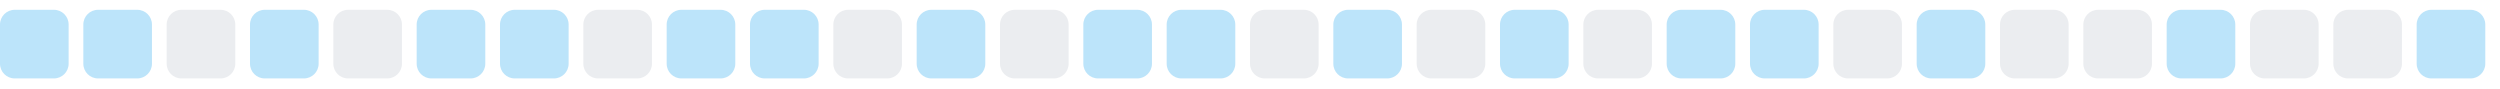
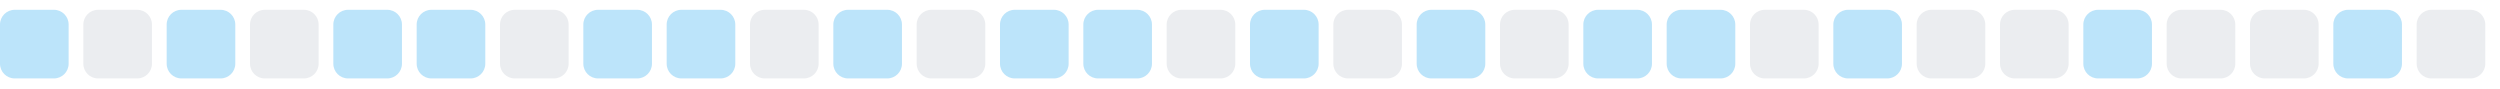
<svg xmlns="http://www.w3.org/2000/svg" width="255" height="9">
  <style>
        .level0 { fill: #ebedf0; }
        .level1 { fill: #bce4fa; }
        .level2 { fill: #75c7f7; }
        .level3 { fill: #30a9f2; }
        .level4 { fill: #008ee6; }
        @media (prefers-color-scheme: dark) {
          .level0 { fill: #161b22; }
          .level1 { fill: #0b3b5c; }
          .level2 { fill: #0a6299; }
          .level3 { fill: #008ee6; }
          .level4 { fill: #5bc4ff; }
        }
      </style>
  <rect x="0.0" y="1" width="7" height="7" rx="1.5" ry="1.5" class="level1" />
-   <rect x="8.5" y="1" width="7" height="7" rx="1.5" ry="1.5" class="level1" />
-   <rect x="17.0" y="1" width="7" height="7" rx="1.5" ry="1.5" class="level0" />
-   <rect x="25.5" y="1" width="7" height="7" rx="1.5" ry="1.5" class="level1" />
-   <rect x="34.0" y="1" width="7" height="7" rx="1.5" ry="1.5" class="level0" />
+   <rect x="8.5" y="1" width="7" height="7" rx="1.5" ry="1.5" class="level0" />
+   <rect x="17.0" y="1" width="7" height="7" rx="1.5" ry="1.5" class="level1" />
+   <rect x="25.5" y="1" width="7" height="7" rx="1.5" ry="1.5" class="level0" />
+   <rect x="34.0" y="1" width="7" height="7" rx="1.5" ry="1.5" class="level1" />
  <rect x="42.5" y="1" width="7" height="7" rx="1.5" ry="1.5" class="level1" />
-   <rect x="51.0" y="1" width="7" height="7" rx="1.5" ry="1.5" class="level1" />
-   <rect x="59.5" y="1" width="7" height="7" rx="1.5" ry="1.5" class="level0" />
+   <rect x="51.0" y="1" width="7" height="7" rx="1.5" ry="1.5" class="level0" />
+   <rect x="59.5" y="1" width="7" height="7" rx="1.5" ry="1.5" class="level1" />
  <rect x="68.0" y="1" width="7" height="7" rx="1.5" ry="1.5" class="level1" />
-   <rect x="76.5" y="1" width="7" height="7" rx="1.5" ry="1.5" class="level1" />
-   <rect x="85.0" y="1" width="7" height="7" rx="1.5" ry="1.5" class="level0" />
-   <rect x="93.5" y="1" width="7" height="7" rx="1.5" ry="1.5" class="level1" />
-   <rect x="102.0" y="1" width="7" height="7" rx="1.5" ry="1.5" class="level0" />
+   <rect x="76.5" y="1" width="7" height="7" rx="1.5" ry="1.5" class="level0" />
+   <rect x="85.0" y="1" width="7" height="7" rx="1.5" ry="1.5" class="level1" />
+   <rect x="93.5" y="1" width="7" height="7" rx="1.5" ry="1.5" class="level0" />
+   <rect x="102.0" y="1" width="7" height="7" rx="1.5" ry="1.5" class="level1" />
  <rect x="110.5" y="1" width="7" height="7" rx="1.5" ry="1.5" class="level1" />
-   <rect x="119.0" y="1" width="7" height="7" rx="1.5" ry="1.5" class="level1" />
-   <rect x="127.5" y="1" width="7" height="7" rx="1.5" ry="1.5" class="level0" />
-   <rect x="136.0" y="1" width="7" height="7" rx="1.5" ry="1.5" class="level1" />
-   <rect x="144.5" y="1" width="7" height="7" rx="1.5" ry="1.5" class="level0" />
-   <rect x="153.0" y="1" width="7" height="7" rx="1.5" ry="1.5" class="level1" />
-   <rect x="161.5" y="1" width="7" height="7" rx="1.5" ry="1.5" class="level0" />
+   <rect x="119.0" y="1" width="7" height="7" rx="1.5" ry="1.5" class="level0" />
+   <rect x="127.5" y="1" width="7" height="7" rx="1.5" ry="1.5" class="level1" />
+   <rect x="136.0" y="1" width="7" height="7" rx="1.5" ry="1.5" class="level0" />
+   <rect x="144.5" y="1" width="7" height="7" rx="1.5" ry="1.5" class="level1" />
+   <rect x="153.0" y="1" width="7" height="7" rx="1.5" ry="1.5" class="level0" />
+   <rect x="161.5" y="1" width="7" height="7" rx="1.5" ry="1.5" class="level1" />
  <rect x="170.0" y="1" width="7" height="7" rx="1.5" ry="1.5" class="level1" />
-   <rect x="178.5" y="1" width="7" height="7" rx="1.5" ry="1.5" class="level1" />
-   <rect x="187.0" y="1" width="7" height="7" rx="1.5" ry="1.5" class="level0" />
-   <rect x="195.5" y="1" width="7" height="7" rx="1.5" ry="1.5" class="level1" />
+   <rect x="178.5" y="1" width="7" height="7" rx="1.5" ry="1.5" class="level0" />
+   <rect x="187.0" y="1" width="7" height="7" rx="1.5" ry="1.5" class="level1" />
+   <rect x="195.5" y="1" width="7" height="7" rx="1.5" ry="1.5" class="level0" />
  <rect x="204.0" y="1" width="7" height="7" rx="1.5" ry="1.5" class="level0" />
-   <rect x="212.5" y="1" width="7" height="7" rx="1.5" ry="1.5" class="level0" />
-   <rect x="221.0" y="1" width="7" height="7" rx="1.5" ry="1.5" class="level1" />
+   <rect x="212.5" y="1" width="7" height="7" rx="1.5" ry="1.5" class="level1" />
+   <rect x="221.0" y="1" width="7" height="7" rx="1.5" ry="1.5" class="level0" />
  <rect x="229.5" y="1" width="7" height="7" rx="1.5" ry="1.5" class="level0" />
-   <rect x="238.0" y="1" width="7" height="7" rx="1.5" ry="1.5" class="level0" />
-   <rect x="246.5" y="1" width="7" height="7" rx="1.5" ry="1.5" class="level1" />
+   <rect x="238.0" y="1" width="7" height="7" rx="1.5" ry="1.5" class="level1" />
+   <rect x="246.5" y="1" width="7" height="7" rx="1.5" ry="1.5" class="level0" />
</svg>
